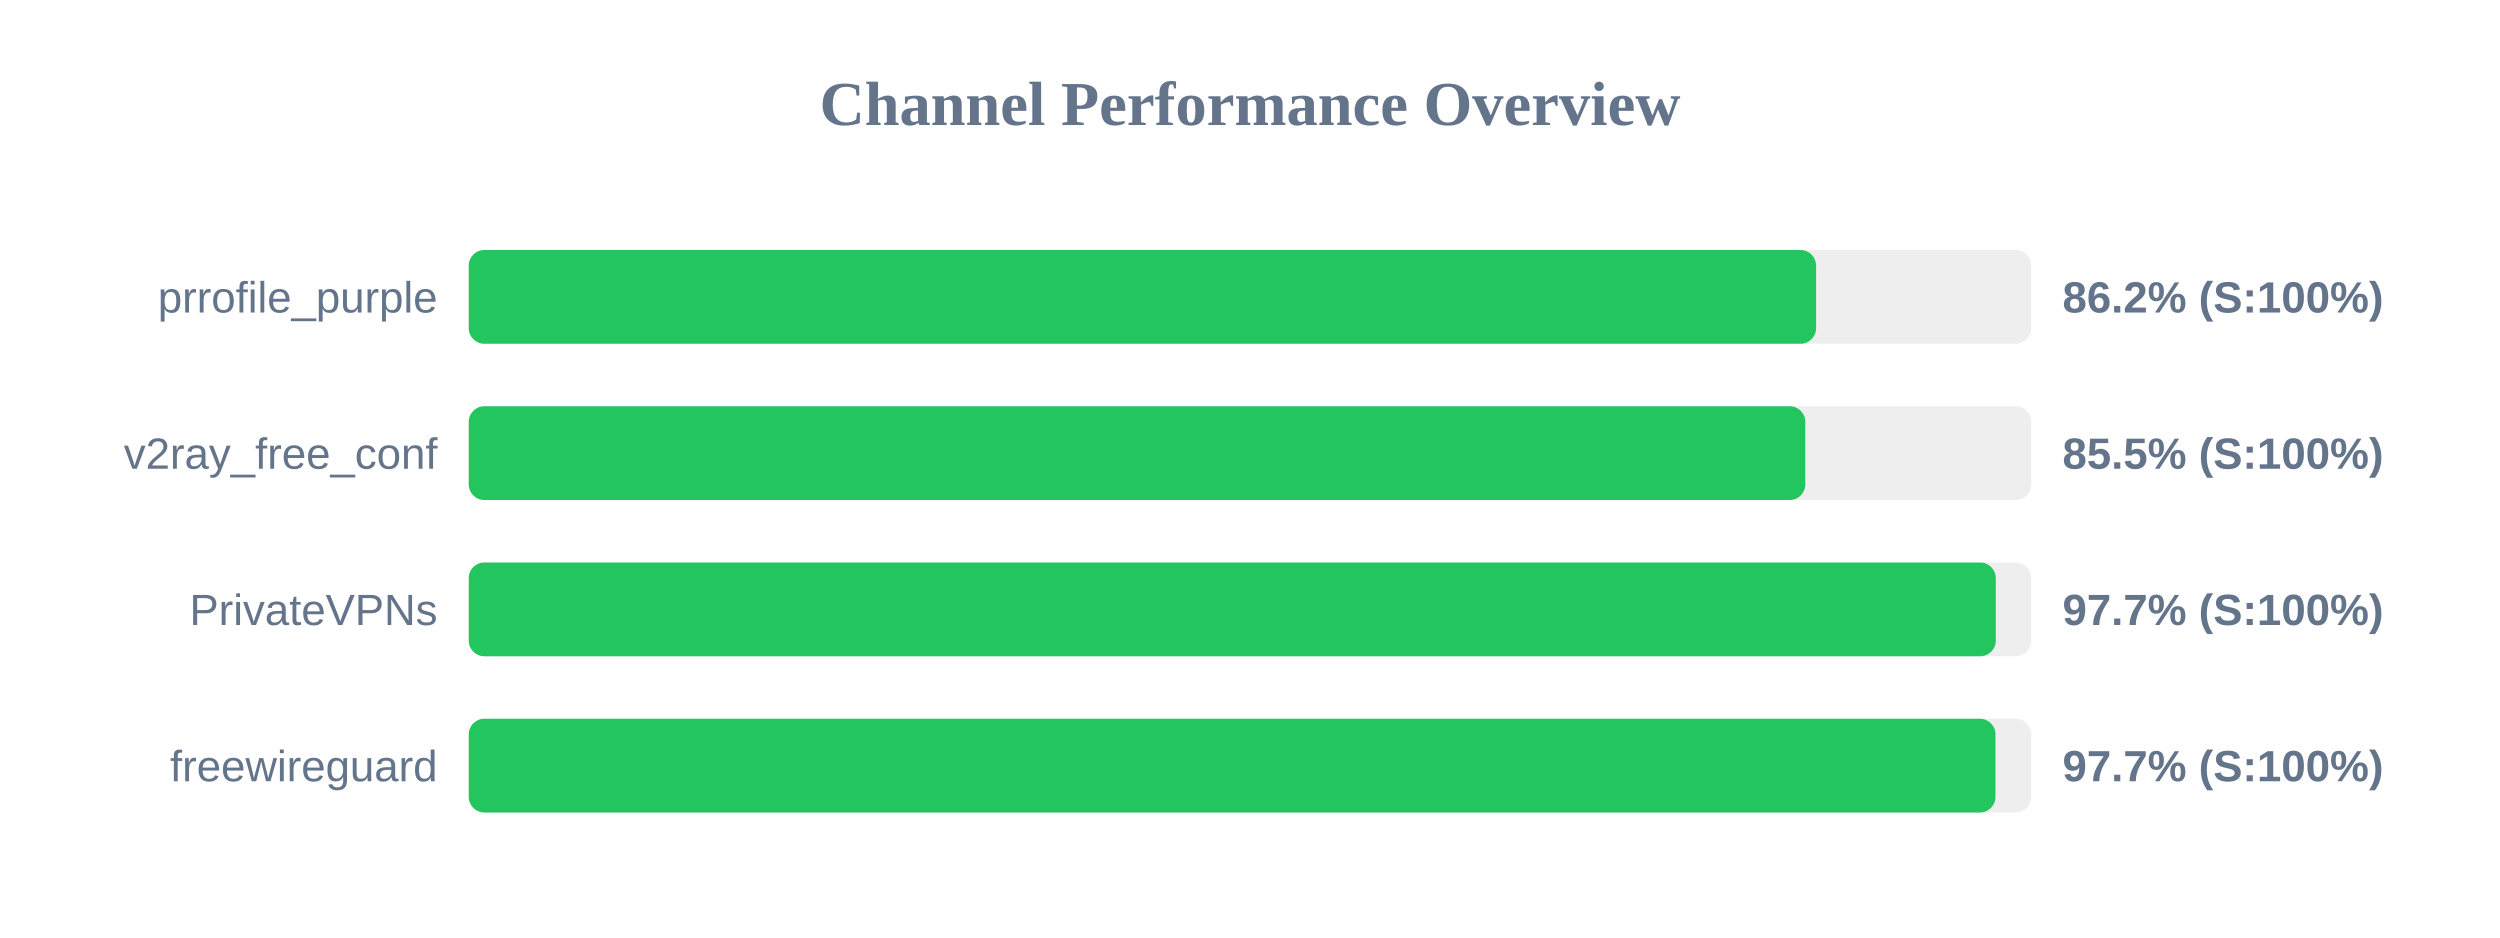
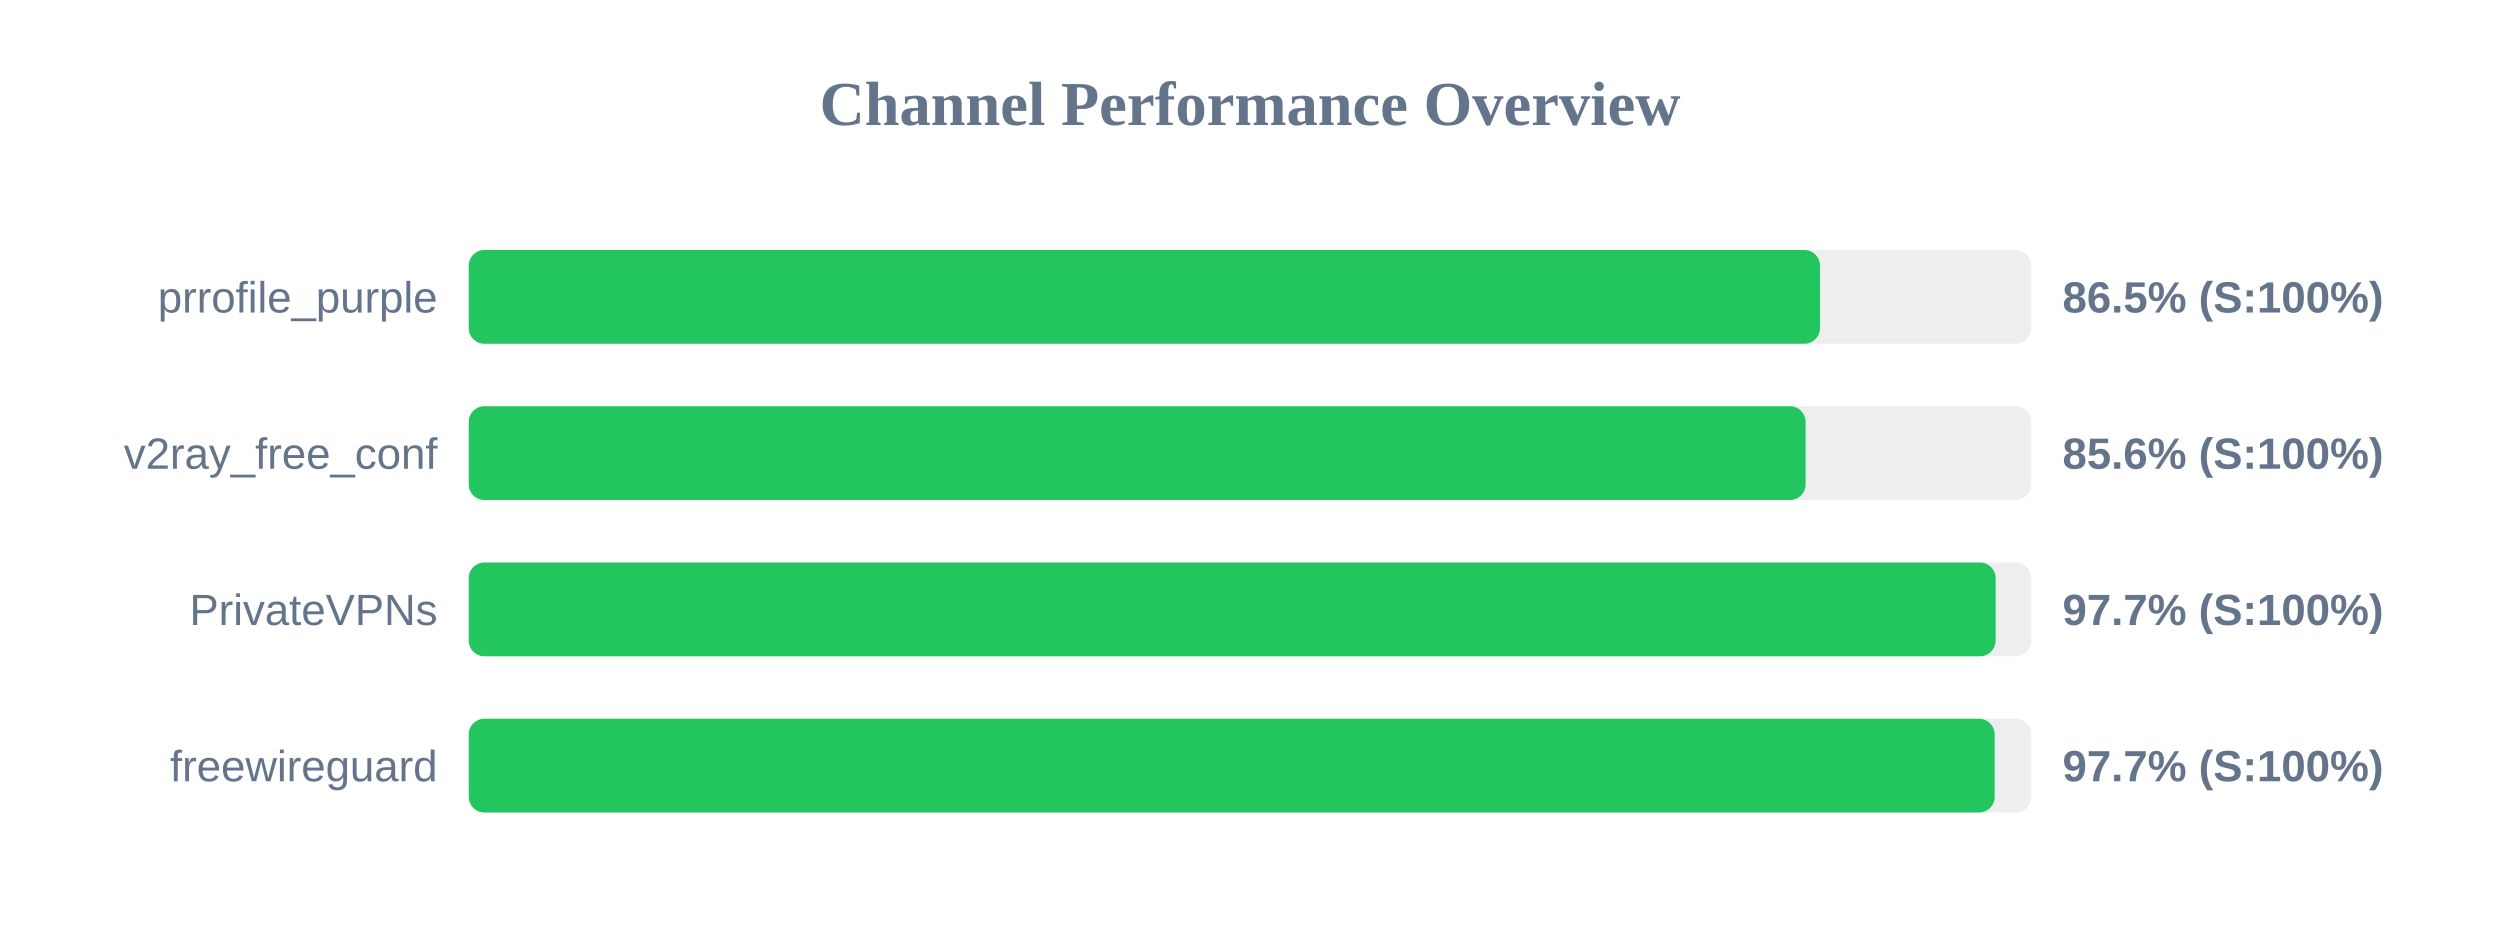
<svg xmlns="http://www.w3.org/2000/svg" width="800" height="300" version="1.1">
  <style>
        .row { font: 14px Arial; fill: #64748b; }
        .score { font: bold 14px Arial; fill: #64748b; }
    </style>
  <text x="400" y="40" text-anchor="middle" font-size="20px" font-weight="bold" fill="#64748b">Channel Performance Overview</text>
  <rect x="150" y="80" width="500" height="30" fill="#eee" rx="5" />
-   <rect x="150" y="80" width="431.15" height="30" fill="#22c55e" rx="5" />
+   <rect x="150" y="80" width="432.4" height="30" fill="#22c55e" rx="5" />
  <text x="140" y="100" text-anchor="end" class="row">prrofile_purple</text>
-   <text x="660" y="100" text-anchor="start" class="score">86.2% (S:100%)</text>
+   <text x="660" y="100" text-anchor="start" class="score">86.5% (S:100%)</text>
  <rect x="150" y="130" width="500" height="30" fill="#eee" rx="5" />
-   <rect x="150" y="130" width="427.7" height="30" fill="#22c55e" rx="5" />
+   <rect x="150" y="130" width="427.8" height="30" fill="#22c55e" rx="5" />
  <text x="140" y="150" text-anchor="end" class="row">v2ray_free_conf</text>
-   <text x="660" y="150" text-anchor="start" class="score">85.5% (S:100%)</text>
+   <text x="660" y="150" text-anchor="start" class="score">85.6% (S:100%)</text>
  <rect x="150" y="180" width="500" height="30" fill="#eee" rx="5" />
-   <rect x="150" y="180" width="488.65" height="30" fill="#22c55e" rx="5" />
+   <rect x="150" y="180" width="488.6" height="30" fill="#22c55e" rx="5" />
  <text x="140" y="200" text-anchor="end" class="row">PrivateVPNs</text>
  <text x="660" y="200" text-anchor="start" class="score">97.7% (S:100%)</text>
  <rect x="150" y="230" width="500" height="30" fill="#eee" rx="5" />
-   <rect x="150" y="230" width="488.55" height="30" fill="#22c55e" rx="5" />
+   <rect x="150" y="230" width="488.3" height="30" fill="#22c55e" rx="5" />
  <text x="140" y="250" text-anchor="end" class="row">freewireguard</text>
  <text x="660" y="250" text-anchor="start" class="score">97.7% (S:100%)</text>
</svg>
